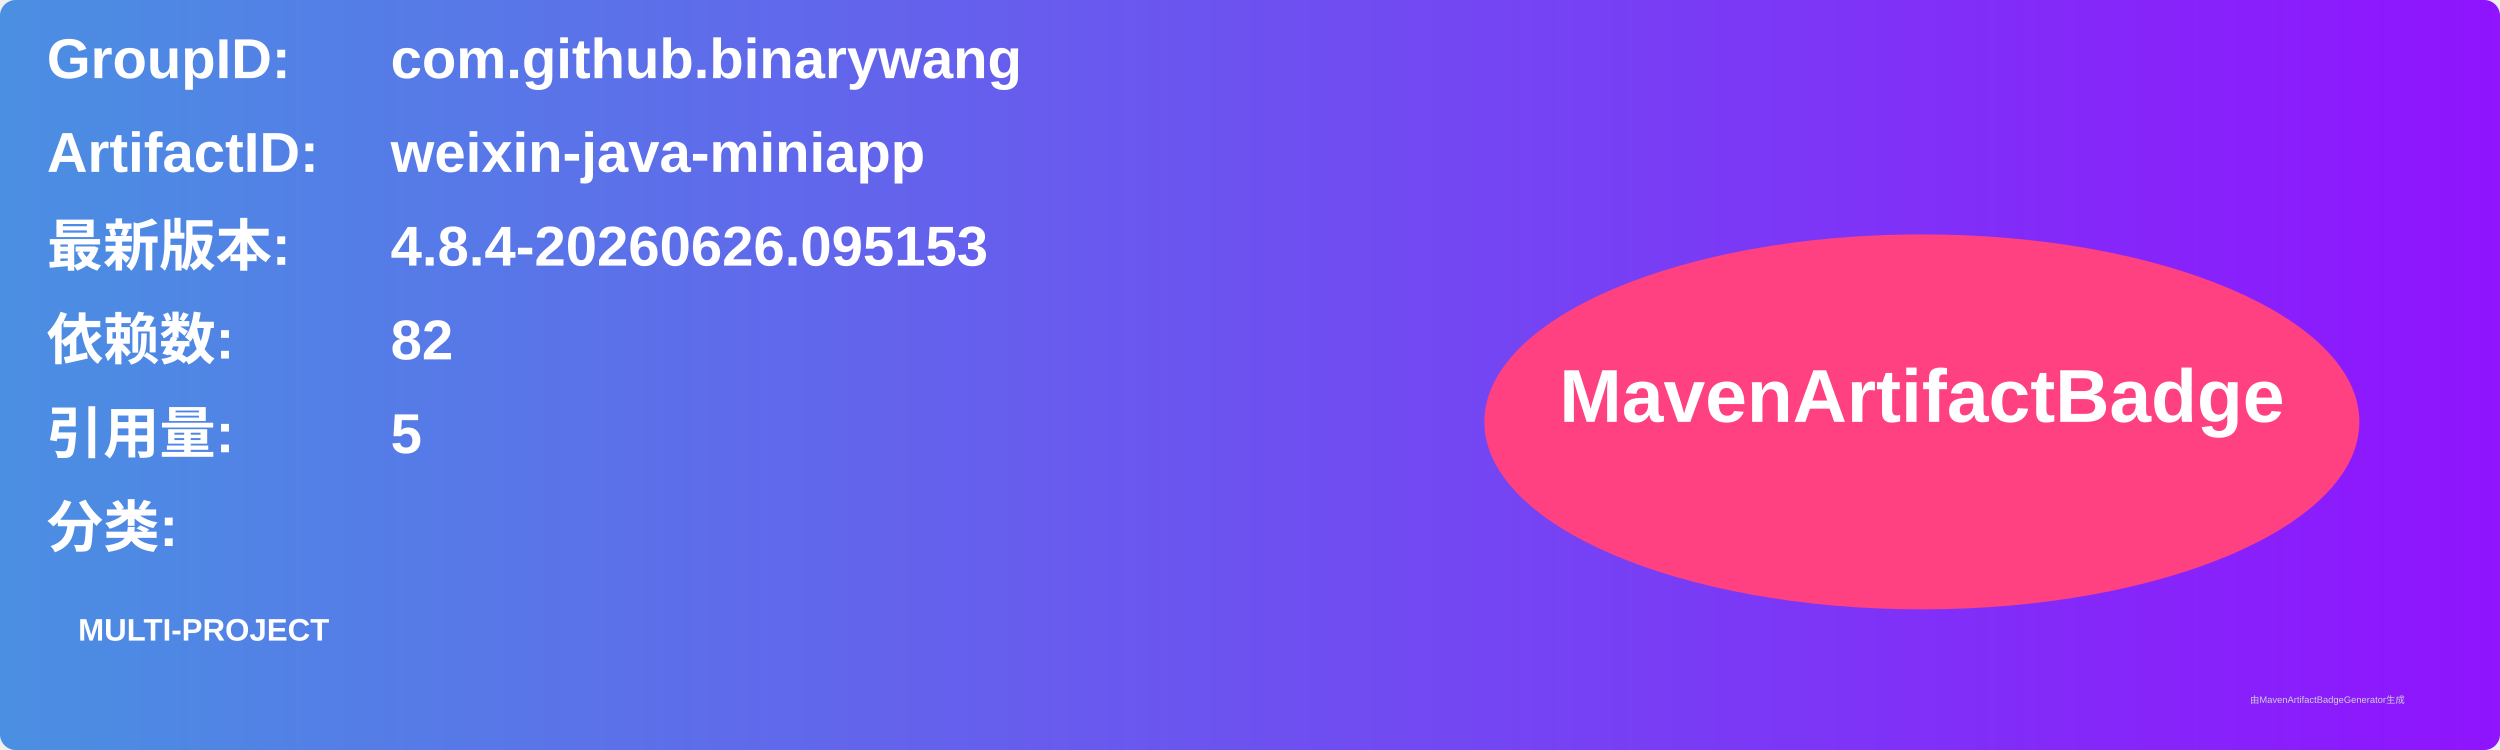
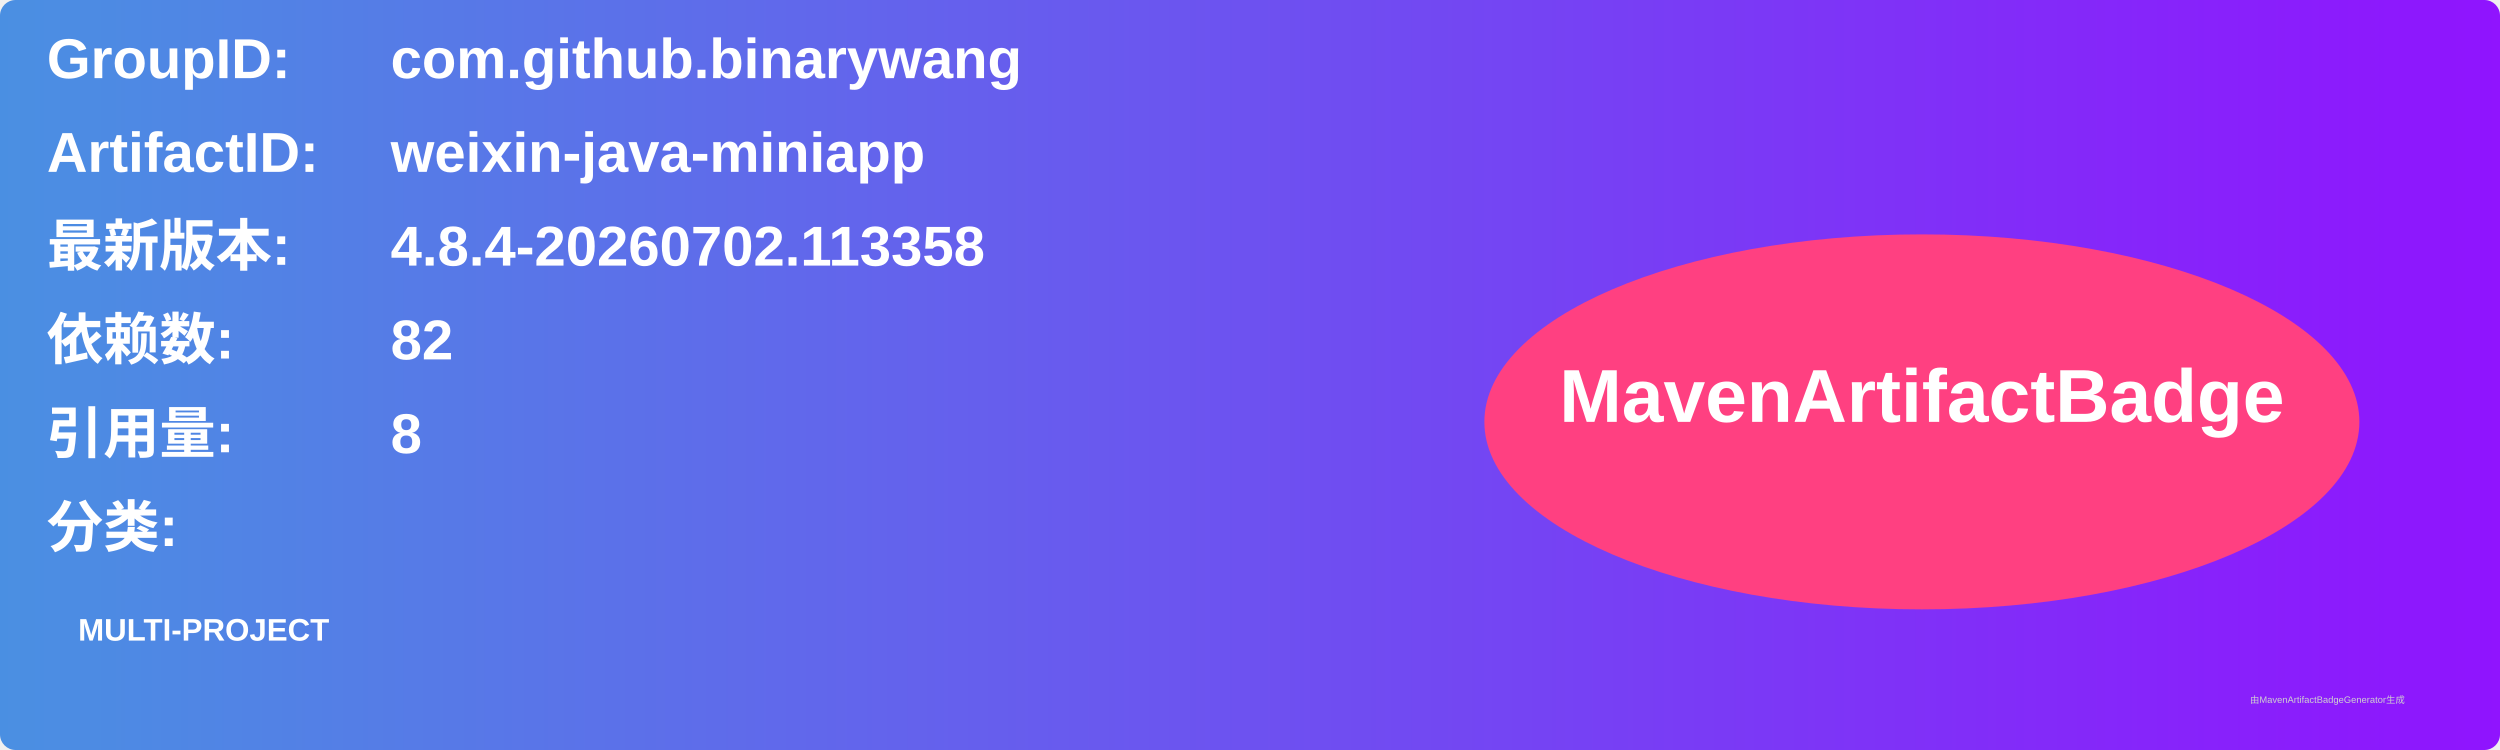
<svg xmlns="http://www.w3.org/2000/svg" width="800" height="240" viewBox="0 0 800 240">
  <linearGradient id="grad" x1="0%" y1="0%" x2="100%" y2="0%">
    <stop offset="0%" stop-color="#4a90e2" />
    <stop offset="100%" stop-color="#9013fe" />
  </linearGradient>
  <rect width="100%" height="100%" rx="5" ry="5" fill="url(#grad)" />
  <g transform="translate(15, 15)">
    <text x="0" y="10" font-family="Arial" font-size="18" fill="white" font-weight="bold" width="260">GroupID:</text>
    <text x="110" y="10" font-family="Arial" font-size="18" fill="white" font-weight="bold" width="460">com.github.binarywang</text>
    <text x="0" y="40" font-family="Arial" font-size="18" fill="white" font-weight="bold" width="260">ArtifactID:</text>
    <text x="110" y="40" font-family="Arial" font-size="18" fill="white" font-weight="bold" width="460">weixin-java-miniapp</text>
    <text x="0" y="70" font-family="Arial" font-size="18" fill="white" font-weight="bold">最新版本:</text>
    <text x="110" y="70" font-family="Arial" font-size="18" fill="white" font-weight="bold">
-       <tspan font-weight="bold">4.8.4-20260626.095153</tspan>
+       <tspan font-weight="bold">4.8.4-20260702.113358</tspan>
    </text>
    <text x="0" y="100" font-family="Arial" font-size="18" fill="white" font-weight="bold">依赖数: </text>
    <text x="110" y="100" font-family="Arial" font-size="18" fill="white">
      <tspan font-weight="bold">82</tspan>
    </text>
    <text x="0" y="130" font-family="Arial" font-size="18" fill="white" font-weight="bold">引用量: </text>
    <text x="110" y="130" font-family="Arial" font-size="18" fill="white">
-       <tspan font-weight="bold">5</tspan>
+       <tspan font-weight="bold">8</tspan>
    </text>
    <text x="0" y="160" font-family="Arial" font-size="18" fill="white" font-weight="bold">分类:</text>
    <text x="10" y="190" font-family="Arial" font-size="10" fill="white">
      <tspan font-weight="bold">MULTI-PROJECT</tspan>
    </text>
    <ellipse cx="600" cy="120" rx="140" ry="60" fill="#ff4081" />
    <text x="600" y="120" text-anchor="middle" font-family="Arial" font-size="24" fill="white" font-weight="bold">MavenArtifactBadge</text>
  </g>
  <text x="720" y="225" font-family="Arial" font-size="3" fill="#d0d0d0">由MavenArtifactBadgeGenerator生成</text>
</svg>
